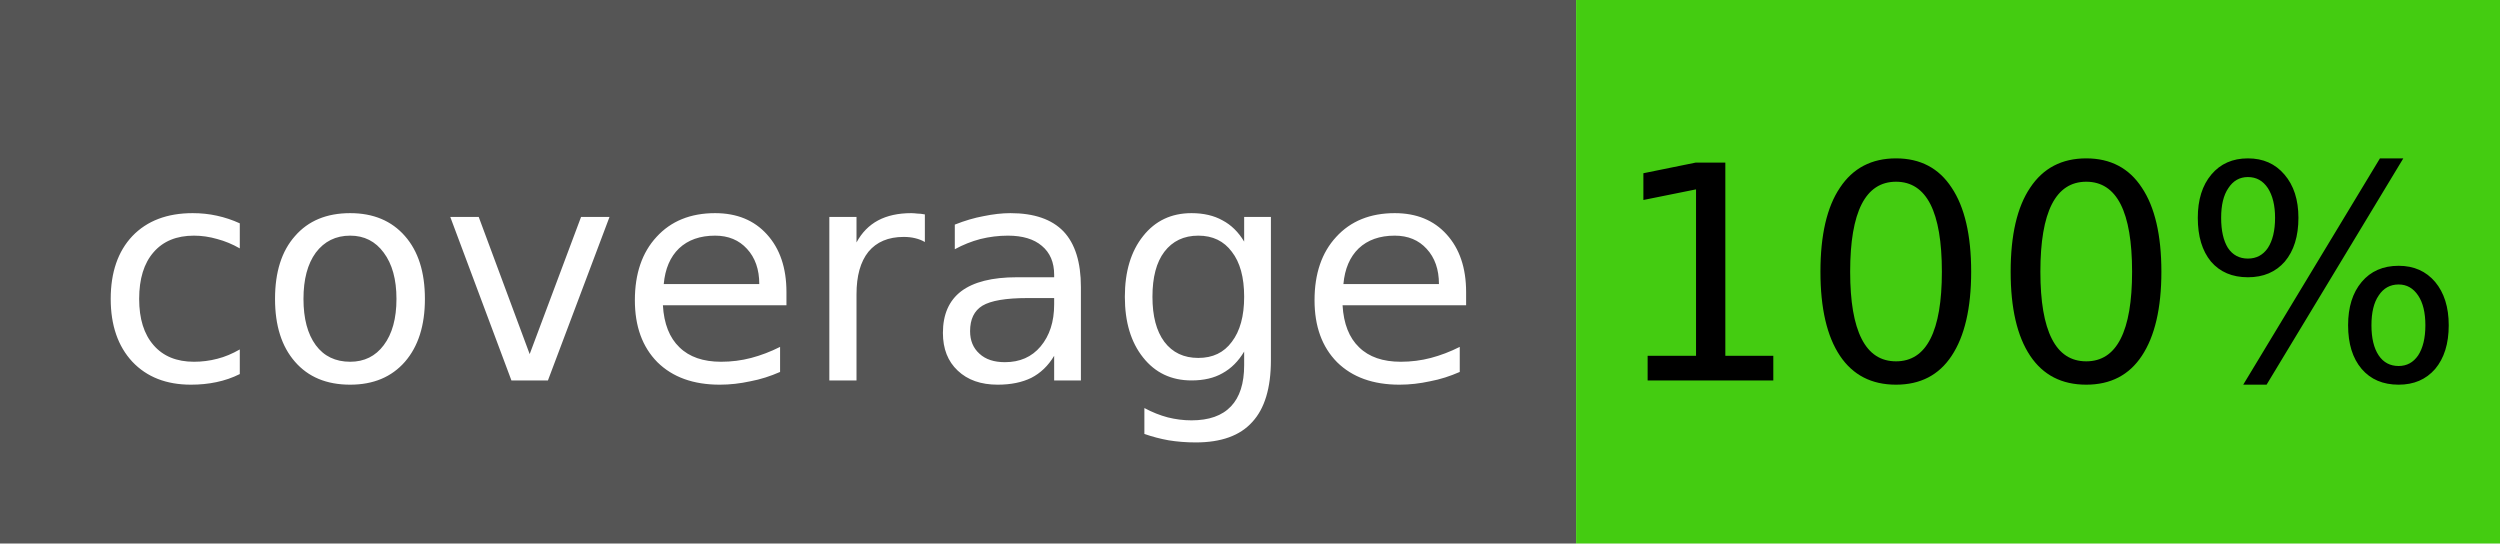
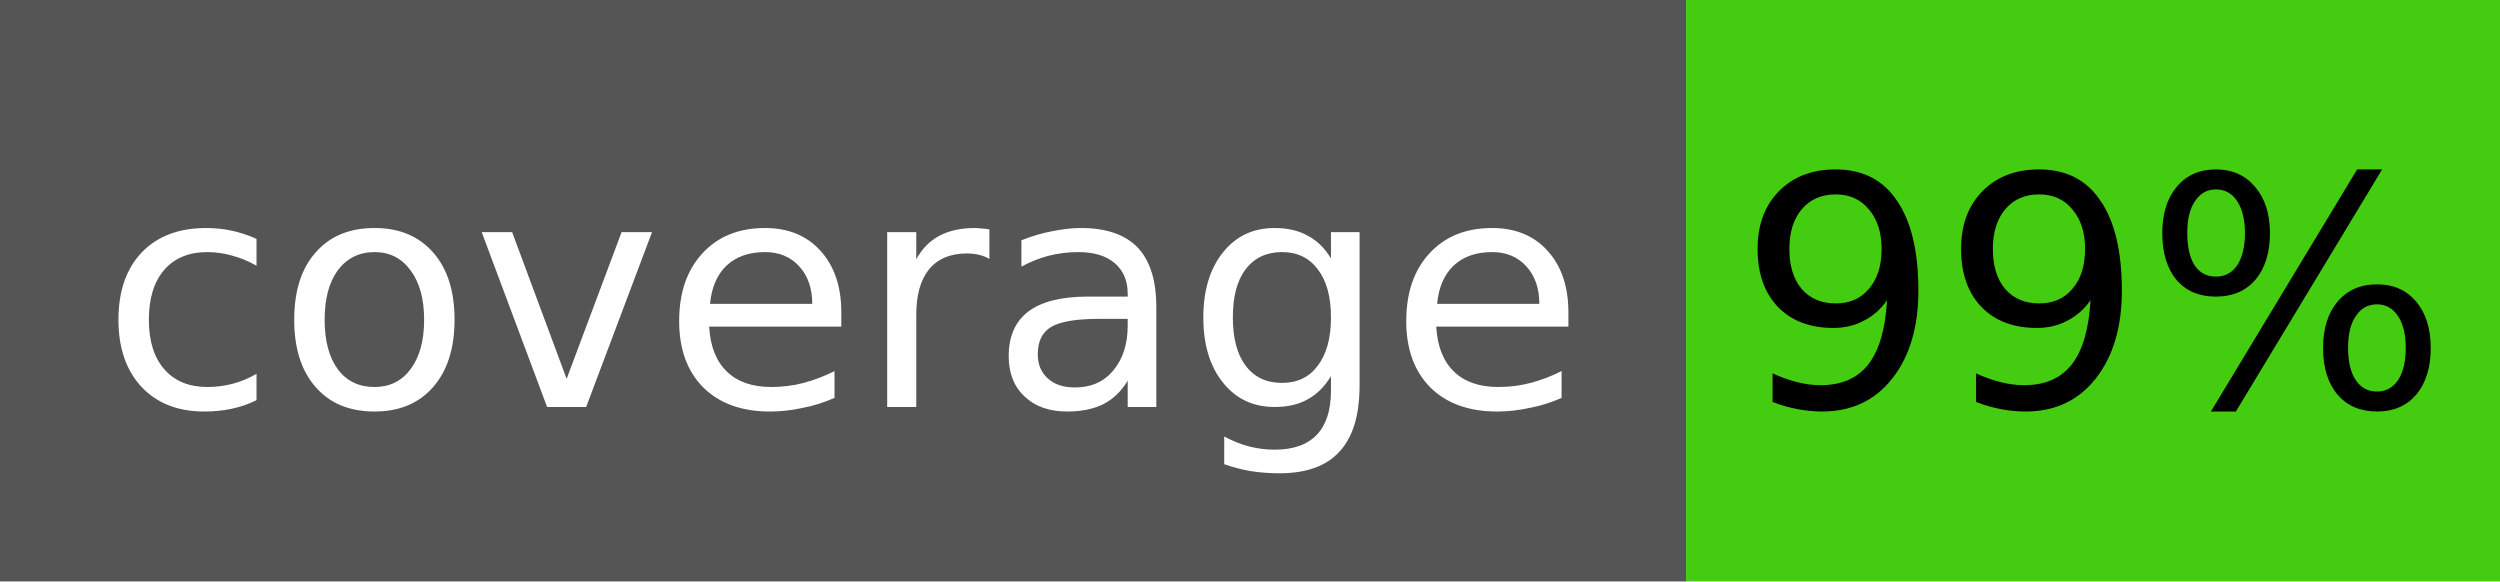
- <svg xmlns="http://www.w3.org/2000/svg" width="92" height="20" role="img" aria-label="coverage: 100%">
+ <svg xmlns="http://www.w3.org/2000/svg" width="86" height="20" role="img" aria-label="coverage: 99%">
  <rect width="58" height="20" fill="#555555" />
-   <rect x="58" width="34" height="20" fill="#44cc11" />
+   <rect x="58" width="28" height="20" fill="#44cc11" />
  <g font-family="Verdana,Geneva,DejaVu Sans,sans-serif" font-size="11" text-anchor="middle">
    <text x="29" y="14" fill="#ffffff">coverage</text>
-     <text x="75" y="14" fill="#000000">100%</text>
+     <text x="72" y="14" fill="#000000">99%</text>
  </g>
</svg>
